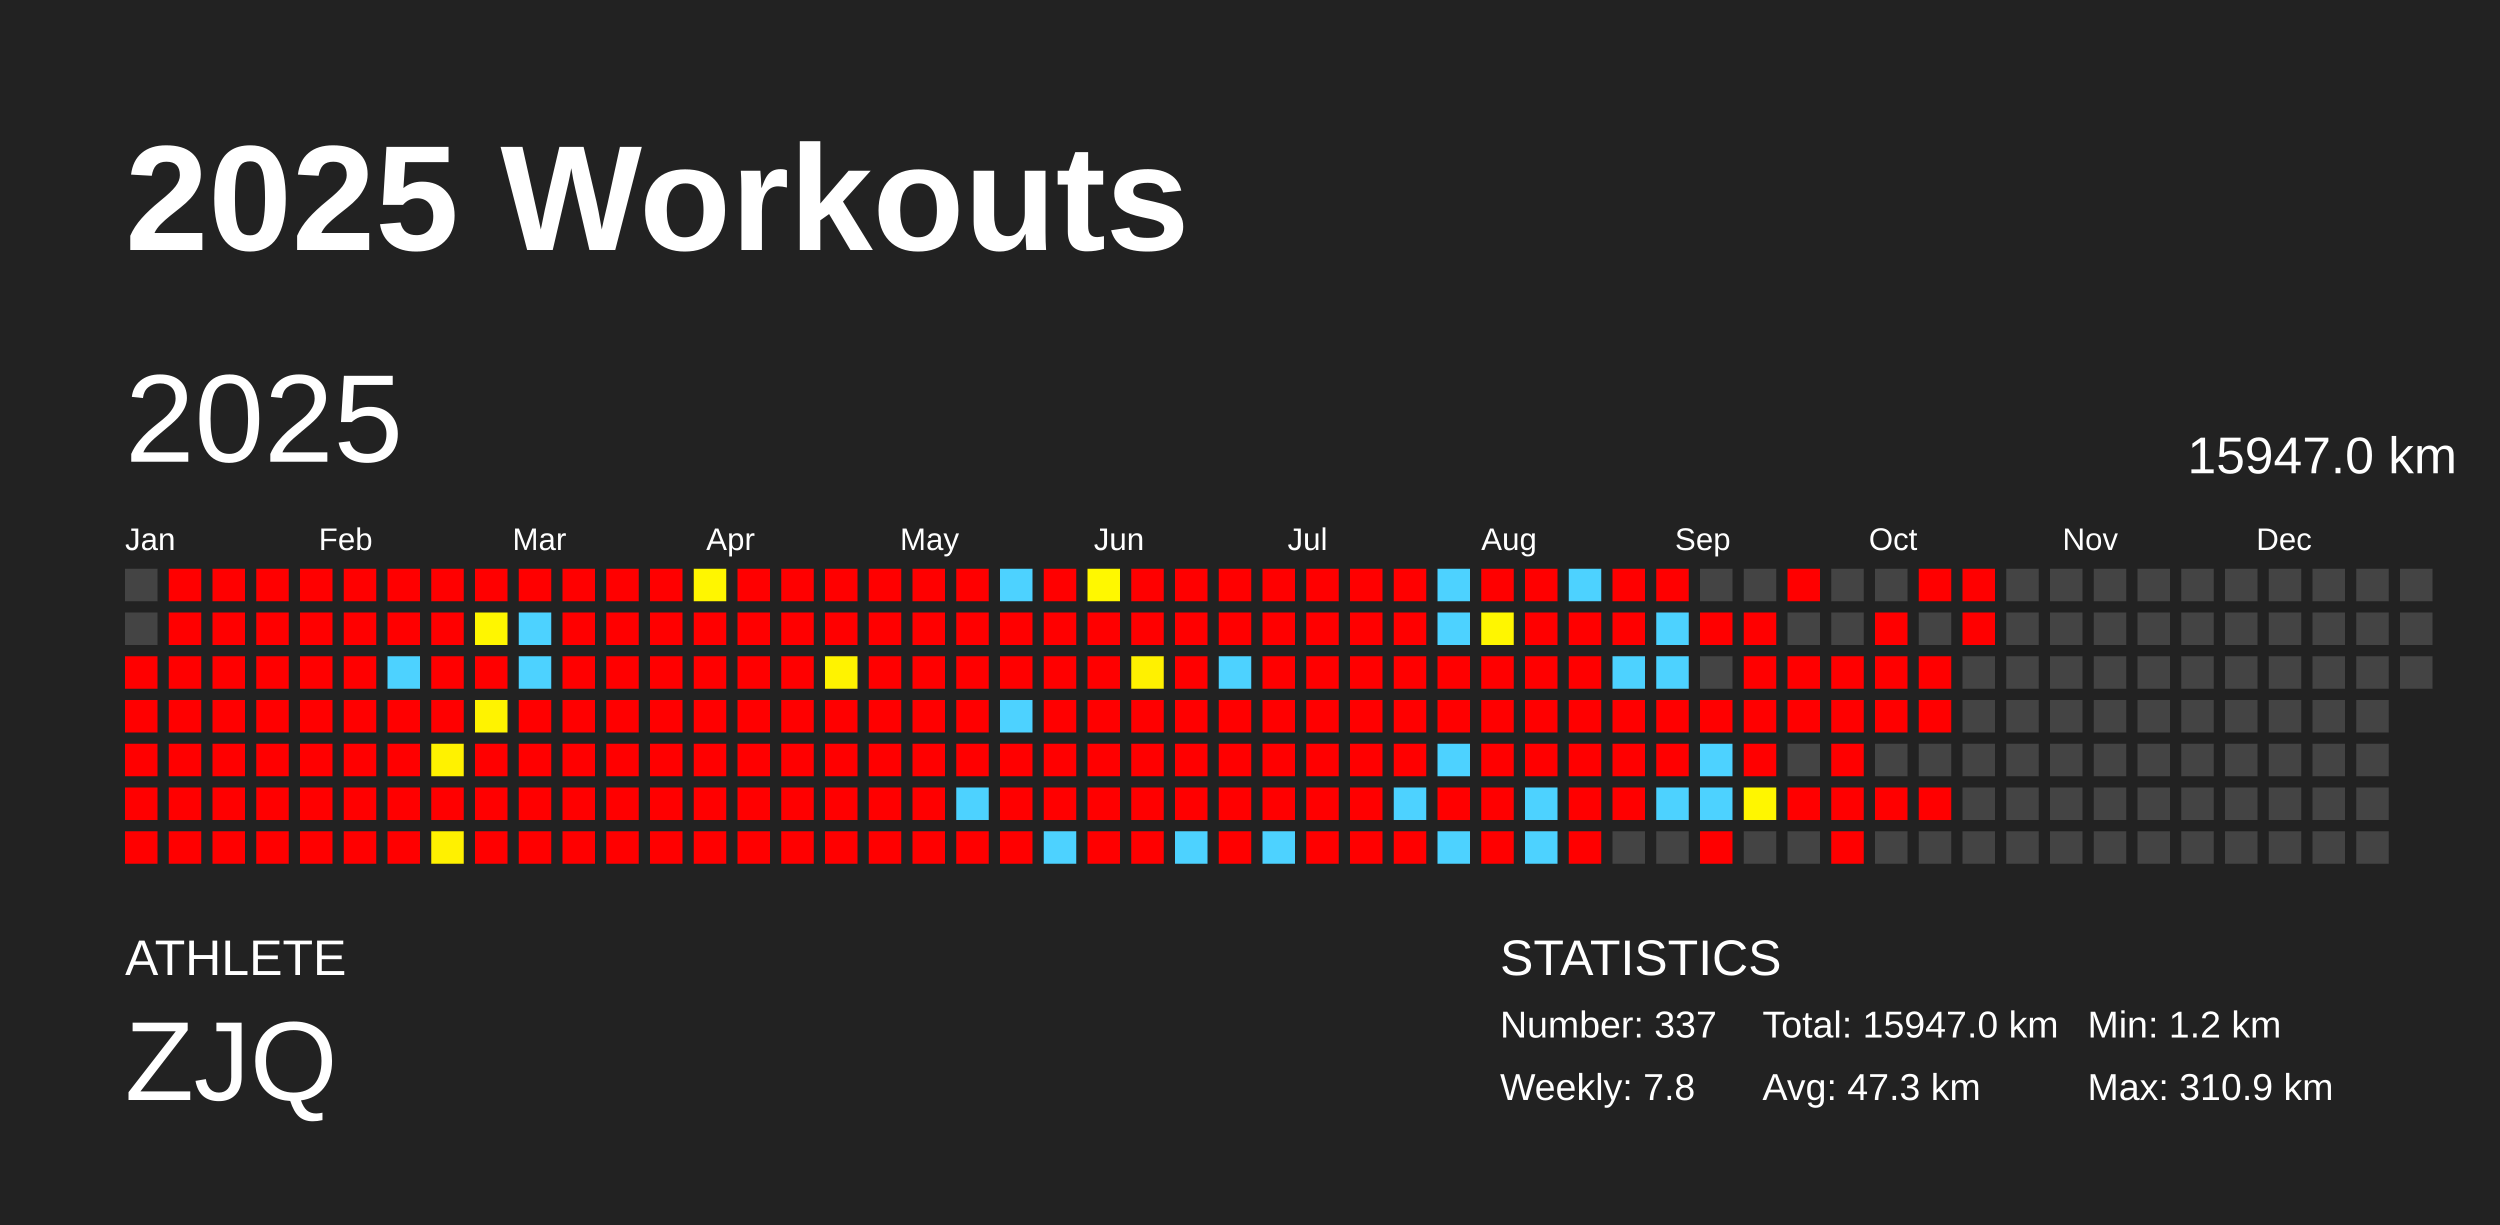
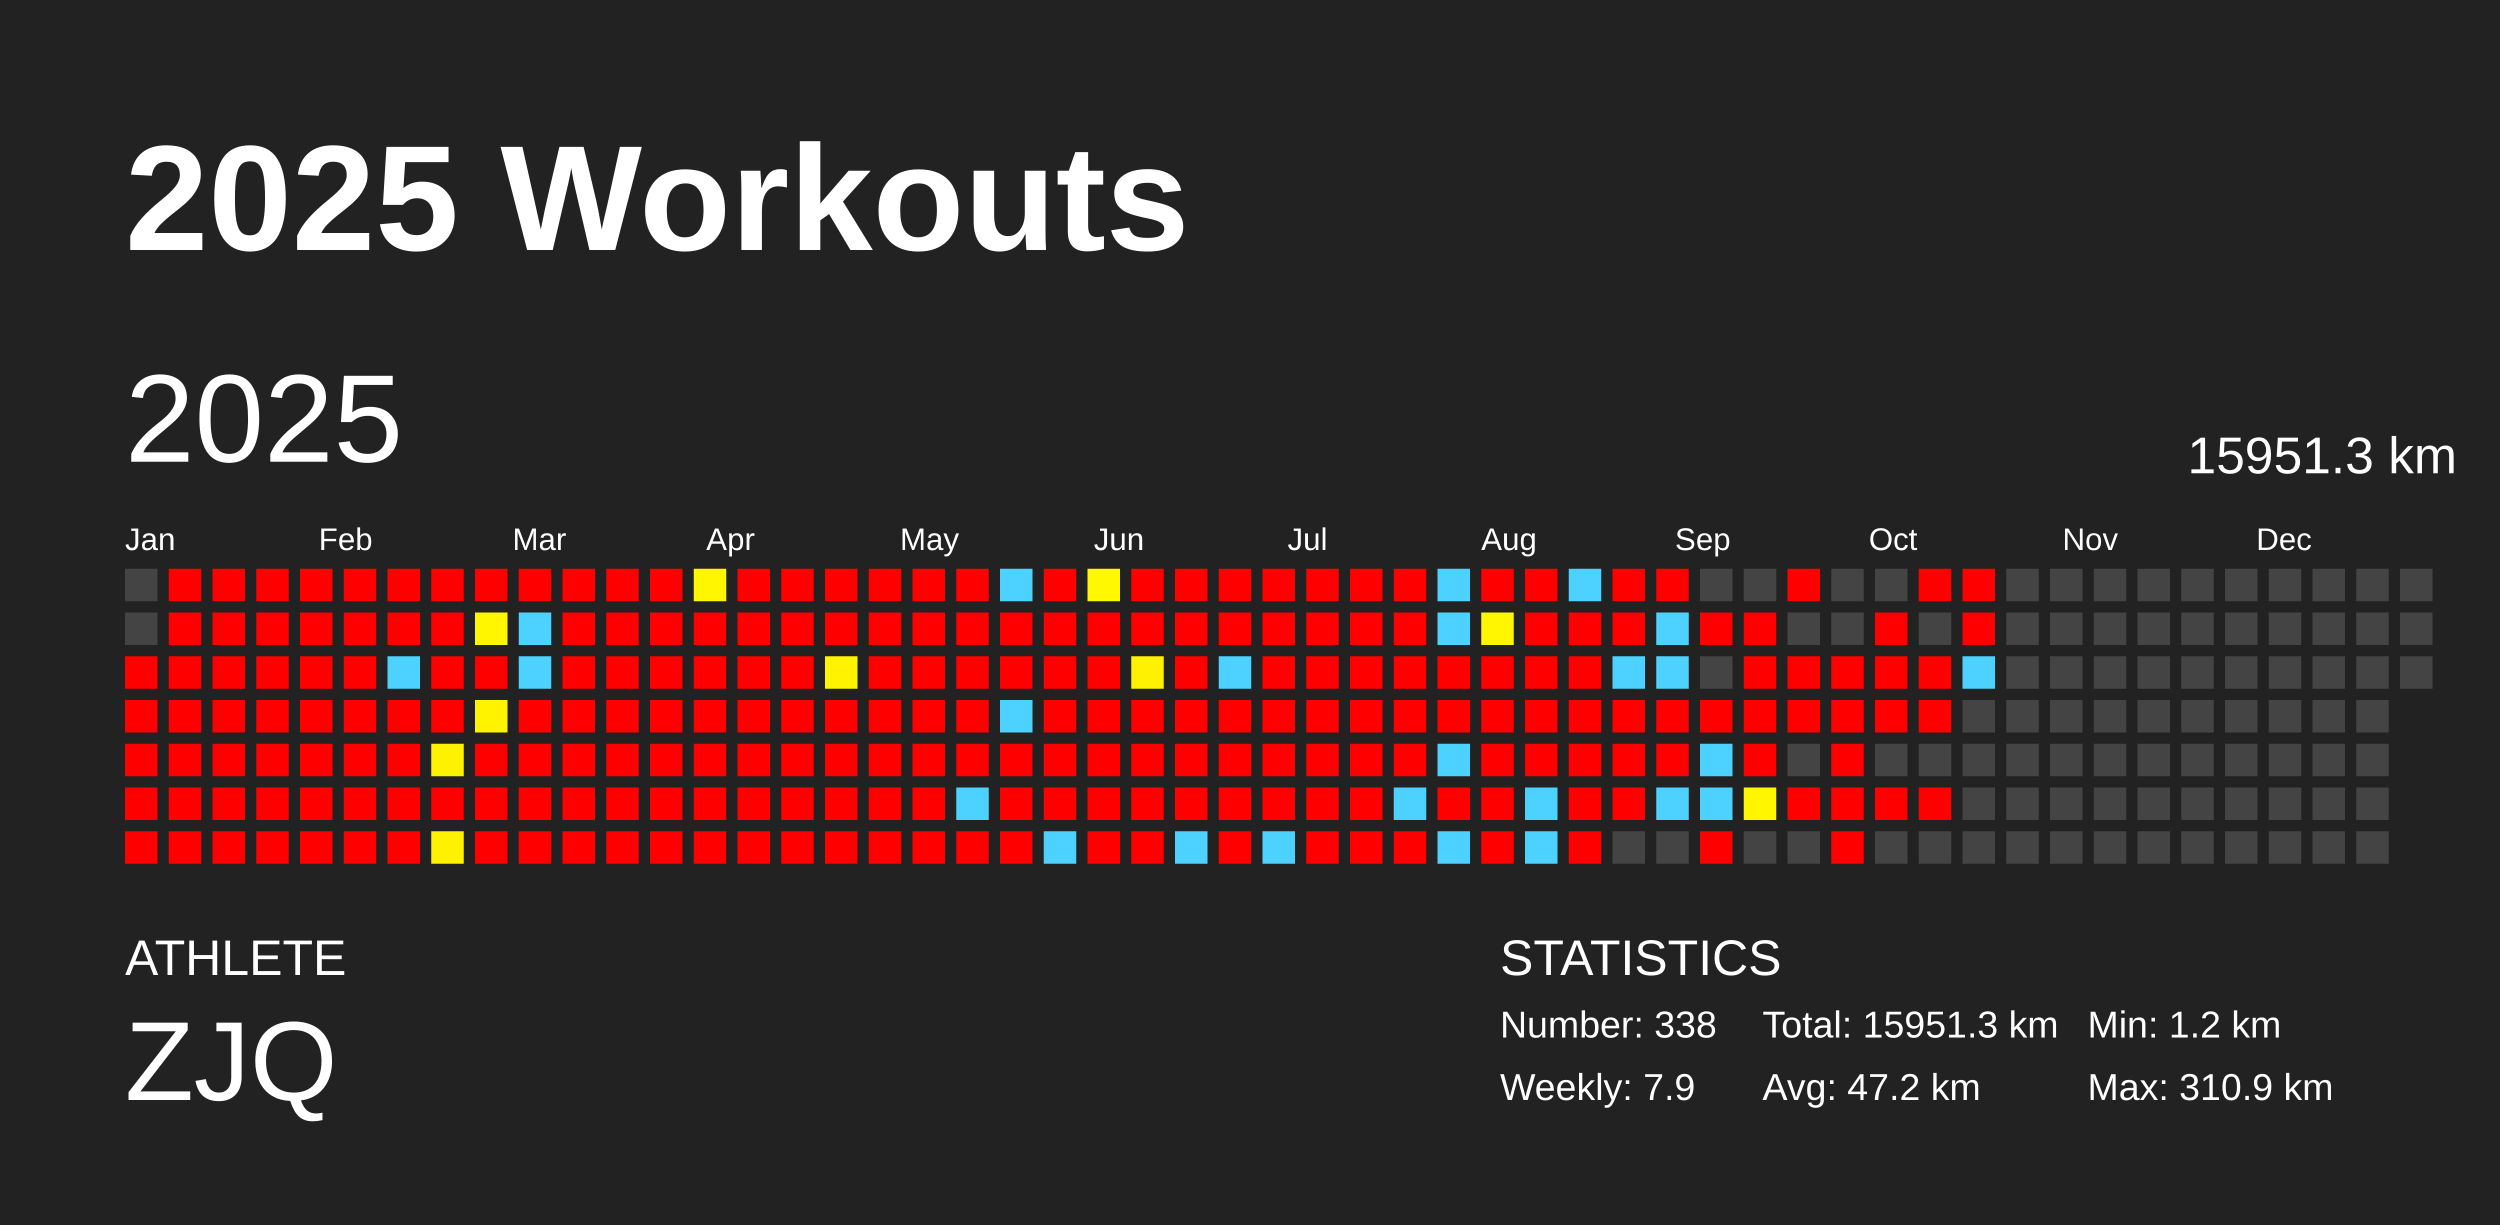
<svg xmlns="http://www.w3.org/2000/svg" baseProfile="full" height="98mm" version="1.1" viewBox="0,0,200,98" width="200mm">
  <defs />
  <rect fill="#222222" height="98" width="200" x="0" y="0" />
  <text fill="#FFFFFF" style="font-size:12px; font-family:Arial; font-weight:bold;" x="10" y="20">2025 Workouts</text>
  <text fill="#FFFFFF" style="font-size:4px; font-family:Arial" x="10" y="78">ATHLETE</text>
  <text fill="#FFFFFF" style="font-size:9px; font-family:Arial" x="10" y="88">ZJQ</text>
  <text fill="#FFFFFF" style="font-size:4px; font-family:Arial" x="120" y="78">STATISTICS</text>
-   <text fill="#FFFFFF" style="font-size:3px; font-family:Arial" x="120" y="83">Number: 337</text>
-   <text fill="#FFFFFF" style="font-size:3px; font-family:Arial" x="120" y="88">Weekly: 7.8</text>
-   <text fill="#FFFFFF" style="font-size:3px; font-family:Arial" x="141" y="83">Total: 15947.0 km</text>
-   <text fill="#FFFFFF" style="font-size:3px; font-family:Arial" x="141" y="88">Avg: 47.3 km</text>
+   <text fill="#FFFFFF" style="font-size:3px; font-family:Arial" x="120" y="83">Number: 338</text>
+   <text fill="#FFFFFF" style="font-size:3px; font-family:Arial" x="120" y="88">Weekly: 7.9</text>
+   <text fill="#FFFFFF" style="font-size:3px; font-family:Arial" x="141" y="83">Total: 15951.3 km</text>
+   <text fill="#FFFFFF" style="font-size:3px; font-family:Arial" x="141" y="88">Avg: 47.2 km</text>
  <text fill="#FFFFFF" style="font-size:3px; font-family:Arial" x="167" y="83">Min: 1.2 km</text>
  <text fill="#FFFFFF" style="font-size:3px; font-family:Arial" x="167" y="88">Max: 310.9 km</text>
  <text dominant-baseline="hanging" fill="#FFFFFF" style="font-size:10.0px; font-family:Arial;" x="10" y="30">2025</text>
-   <text dominant-baseline="hanging" fill="#FFFFFF" style="font-size:4.125px; font-family:Arial;" x="175" y="35">15947.0 km</text>
+   <text dominant-baseline="hanging" fill="#FFFFFF" style="font-size:4.125px; font-family:Arial;" x="175" y="35">15951.3 km</text>
  <text fill="#FFFFFF" style="font-size:2.5px; font-family:Arial" x="10.0" y="44">Jan</text>
  <text fill="#FFFFFF" style="font-size:2.5px; font-family:Arial" x="25.5" y="44">Feb</text>
  <text fill="#FFFFFF" style="font-size:2.5px; font-family:Arial" x="41.0" y="44">Mar</text>
  <text fill="#FFFFFF" style="font-size:2.5px; font-family:Arial" x="56.5" y="44">Apr</text>
  <text fill="#FFFFFF" style="font-size:2.5px; font-family:Arial" x="72.0" y="44">May</text>
  <text fill="#FFFFFF" style="font-size:2.5px; font-family:Arial" x="87.5" y="44">Jun</text>
  <text fill="#FFFFFF" style="font-size:2.5px; font-family:Arial" x="103.0" y="44">Jul</text>
  <text fill="#FFFFFF" style="font-size:2.5px; font-family:Arial" x="118.5" y="44">Aug</text>
  <text fill="#FFFFFF" style="font-size:2.5px; font-family:Arial" x="134.0" y="44">Sep</text>
  <text fill="#FFFFFF" style="font-size:2.5px; font-family:Arial" x="149.5" y="44">Oct</text>
  <text fill="#FFFFFF" style="font-size:2.5px; font-family:Arial" x="165.0" y="44">Nov</text>
  <text fill="#FFFFFF" style="font-size:2.5px; font-family:Arial" x="180.5" y="44">Dec</text>
  <rect fill="#444444" height="2.6" width="2.6" x="10.0" y="45.5" />
  <rect fill="#444444" height="2.6" width="2.6" x="10.0" y="49.0" />
  <rect fill="red" height="2.6" width="2.6" x="10.0" y="52.5" />
  <rect fill="red" height="2.6" width="2.6" x="10.0" y="56.0" />
  <rect fill="red" height="2.6" width="2.6" x="10.0" y="59.5" />
  <rect fill="red" height="2.6" width="2.6" x="10.0" y="63.0" />
  <rect fill="red" height="2.6" width="2.6" x="10.0" y="66.5" />
  <rect fill="red" height="2.6" width="2.6" x="13.5" y="45.5" />
  <rect fill="red" height="2.6" width="2.6" x="13.5" y="49.0" />
  <rect fill="red" height="2.6" width="2.6" x="13.5" y="52.5" />
  <rect fill="red" height="2.6" width="2.6" x="13.5" y="56.0" />
  <rect fill="red" height="2.6" width="2.6" x="13.5" y="59.5" />
  <rect fill="red" height="2.6" width="2.6" x="13.5" y="63.0" />
  <rect fill="red" height="2.6" width="2.6" x="13.5" y="66.5" />
  <rect fill="red" height="2.6" width="2.6" x="17.0" y="45.5" />
  <rect fill="red" height="2.6" width="2.6" x="17.0" y="49.0" />
  <rect fill="red" height="2.6" width="2.6" x="17.0" y="52.5" />
  <rect fill="red" height="2.6" width="2.6" x="17.0" y="56.0" />
  <rect fill="red" height="2.6" width="2.6" x="17.0" y="59.5" />
  <rect fill="red" height="2.6" width="2.6" x="17.0" y="63.0" />
  <rect fill="red" height="2.6" width="2.6" x="17.0" y="66.5" />
  <rect fill="red" height="2.6" width="2.6" x="20.5" y="45.5" />
  <rect fill="red" height="2.6" width="2.6" x="20.5" y="49.0" />
  <rect fill="red" height="2.6" width="2.6" x="20.5" y="52.5" />
  <rect fill="red" height="2.6" width="2.6" x="20.5" y="56.0" />
  <rect fill="red" height="2.6" width="2.6" x="20.5" y="59.5" />
  <rect fill="red" height="2.6" width="2.6" x="20.5" y="63.0" />
  <rect fill="red" height="2.6" width="2.6" x="20.5" y="66.5" />
  <rect fill="red" height="2.6" width="2.6" x="24.0" y="45.5" />
  <rect fill="red" height="2.6" width="2.6" x="24.0" y="49.0" />
  <rect fill="red" height="2.6" width="2.6" x="24.0" y="52.5" />
  <rect fill="red" height="2.6" width="2.6" x="24.0" y="56.0" />
  <rect fill="red" height="2.6" width="2.6" x="24.0" y="59.5" />
  <rect fill="red" height="2.6" width="2.6" x="24.0" y="63.0" />
  <rect fill="red" height="2.6" width="2.6" x="24.0" y="66.5" />
  <rect fill="red" height="2.6" width="2.6" x="27.5" y="45.5" />
  <rect fill="red" height="2.6" width="2.6" x="27.5" y="49.0" />
  <rect fill="red" height="2.6" width="2.6" x="27.5" y="52.5" />
  <rect fill="red" height="2.6" width="2.6" x="27.5" y="56.0" />
  <rect fill="red" height="2.6" width="2.6" x="27.5" y="59.5" />
  <rect fill="red" height="2.6" width="2.6" x="27.5" y="63.0" />
  <rect fill="red" height="2.6" width="2.6" x="27.5" y="66.5" />
  <rect fill="red" height="2.6" width="2.6" x="31.0" y="45.5" />
  <rect fill="red" height="2.6" width="2.6" x="31.0" y="49.0" />
  <rect fill="#4dd2ff" height="2.6" width="2.6" x="31.0" y="52.5" />
  <rect fill="red" height="2.6" width="2.6" x="31.0" y="56.0" />
  <rect fill="red" height="2.6" width="2.6" x="31.0" y="59.5" />
  <rect fill="red" height="2.6" width="2.6" x="31.0" y="63.0" />
  <rect fill="red" height="2.6" width="2.6" x="31.0" y="66.5" />
  <rect fill="red" height="2.6" width="2.6" x="34.5" y="45.5" />
  <rect fill="red" height="2.6" width="2.6" x="34.5" y="49.0" />
  <rect fill="red" height="2.6" width="2.6" x="34.5" y="52.5" />
  <rect fill="red" height="2.6" width="2.6" x="34.5" y="56.0" />
  <rect fill="#fff200" height="2.6" width="2.6" x="34.5" y="59.5" />
  <rect fill="red" height="2.6" width="2.6" x="34.5" y="63.0" />
  <rect fill="#fff100" height="2.6" width="2.6" x="34.5" y="66.5" />
  <rect fill="red" height="2.6" width="2.6" x="38.0" y="45.5" />
  <rect fill="#fff600" height="2.6" width="2.6" x="38.0" y="49.0" />
  <rect fill="red" height="2.6" width="2.6" x="38.0" y="52.5" />
  <rect fill="#fff300" height="2.6" width="2.6" x="38.0" y="56.0" />
  <rect fill="red" height="2.6" width="2.6" x="38.0" y="59.5" />
  <rect fill="red" height="2.6" width="2.6" x="38.0" y="63.0" />
  <rect fill="red" height="2.6" width="2.6" x="38.0" y="66.5" />
  <rect fill="red" height="2.6" width="2.6" x="41.5" y="45.5" />
  <rect fill="#4dd2ff" height="2.6" width="2.6" x="41.5" y="49.0" />
  <rect fill="#4dd2ff" height="2.6" width="2.6" x="41.5" y="52.5" />
  <rect fill="red" height="2.6" width="2.6" x="41.5" y="56.0" />
  <rect fill="red" height="2.6" width="2.6" x="41.5" y="59.5" />
  <rect fill="red" height="2.6" width="2.6" x="41.5" y="63.0" />
  <rect fill="red" height="2.6" width="2.6" x="41.5" y="66.5" />
  <rect fill="red" height="2.6" width="2.6" x="45.0" y="45.5" />
  <rect fill="red" height="2.6" width="2.6" x="45.0" y="49.0" />
  <rect fill="red" height="2.6" width="2.6" x="45.0" y="52.5" />
  <rect fill="red" height="2.6" width="2.6" x="45.0" y="56.0" />
  <rect fill="red" height="2.6" width="2.6" x="45.0" y="59.5" />
  <rect fill="red" height="2.6" width="2.6" x="45.0" y="63.0" />
  <rect fill="red" height="2.6" width="2.6" x="45.0" y="66.5" />
  <rect fill="red" height="2.6" width="2.6" x="48.5" y="45.5" />
  <rect fill="red" height="2.6" width="2.6" x="48.5" y="49.0" />
  <rect fill="red" height="2.6" width="2.6" x="48.5" y="52.5" />
  <rect fill="red" height="2.6" width="2.6" x="48.5" y="56.0" />
  <rect fill="red" height="2.6" width="2.6" x="48.5" y="59.5" />
  <rect fill="red" height="2.6" width="2.6" x="48.5" y="63.0" />
  <rect fill="red" height="2.6" width="2.6" x="48.5" y="66.5" />
  <rect fill="red" height="2.6" width="2.6" x="52.0" y="45.5" />
  <rect fill="red" height="2.6" width="2.6" x="52.0" y="49.0" />
  <rect fill="red" height="2.6" width="2.6" x="52.0" y="52.5" />
  <rect fill="red" height="2.6" width="2.6" x="52.0" y="56.0" />
  <rect fill="red" height="2.6" width="2.6" x="52.0" y="59.5" />
  <rect fill="red" height="2.6" width="2.6" x="52.0" y="63.0" />
  <rect fill="red" height="2.6" width="2.6" x="52.0" y="66.5" />
  <rect fill="#fff600" height="2.6" width="2.6" x="55.5" y="45.5" />
  <rect fill="red" height="2.6" width="2.6" x="55.5" y="49.0" />
  <rect fill="red" height="2.6" width="2.6" x="55.5" y="52.5" />
  <rect fill="red" height="2.6" width="2.6" x="55.5" y="56.0" />
  <rect fill="red" height="2.6" width="2.6" x="55.5" y="59.5" />
  <rect fill="red" height="2.6" width="2.6" x="55.5" y="63.0" />
  <rect fill="red" height="2.6" width="2.6" x="55.5" y="66.5" />
  <rect fill="red" height="2.6" width="2.6" x="59.0" y="45.5" />
  <rect fill="red" height="2.6" width="2.6" x="59.0" y="49.0" />
  <rect fill="red" height="2.6" width="2.6" x="59.0" y="52.5" />
  <rect fill="red" height="2.6" width="2.6" x="59.0" y="56.0" />
  <rect fill="red" height="2.6" width="2.6" x="59.0" y="59.5" />
  <rect fill="red" height="2.6" width="2.6" x="59.0" y="63.0" />
  <rect fill="red" height="2.6" width="2.6" x="59.0" y="66.5" />
  <rect fill="red" height="2.6" width="2.6" x="62.5" y="45.5" />
  <rect fill="red" height="2.6" width="2.6" x="62.5" y="49.0" />
  <rect fill="red" height="2.6" width="2.6" x="62.5" y="52.5" />
  <rect fill="red" height="2.6" width="2.6" x="62.5" y="56.0" />
  <rect fill="red" height="2.6" width="2.6" x="62.5" y="59.5" />
  <rect fill="red" height="2.6" width="2.6" x="62.5" y="63.0" />
  <rect fill="red" height="2.6" width="2.6" x="62.5" y="66.5" />
  <rect fill="red" height="2.6" width="2.6" x="66.0" y="45.5" />
  <rect fill="red" height="2.6" width="2.6" x="66.0" y="49.0" />
  <rect fill="#fff300" height="2.6" width="2.6" x="66.0" y="52.5" />
  <rect fill="red" height="2.6" width="2.6" x="66.0" y="56.0" />
  <rect fill="red" height="2.6" width="2.6" x="66.0" y="59.5" />
  <rect fill="red" height="2.6" width="2.6" x="66.0" y="63.0" />
  <rect fill="red" height="2.6" width="2.6" x="66.0" y="66.5" />
  <rect fill="red" height="2.6" width="2.6" x="69.5" y="45.5" />
  <rect fill="red" height="2.6" width="2.6" x="69.5" y="49.0" />
  <rect fill="red" height="2.6" width="2.6" x="69.5" y="52.5" />
  <rect fill="red" height="2.6" width="2.6" x="69.5" y="56.0" />
  <rect fill="red" height="2.6" width="2.6" x="69.5" y="59.5" />
  <rect fill="red" height="2.6" width="2.6" x="69.5" y="63.0" />
  <rect fill="red" height="2.6" width="2.6" x="69.5" y="66.5" />
  <rect fill="red" height="2.6" width="2.6" x="73.0" y="45.5" />
  <rect fill="red" height="2.6" width="2.6" x="73.0" y="49.0" />
  <rect fill="red" height="2.6" width="2.6" x="73.0" y="52.5" />
  <rect fill="red" height="2.6" width="2.6" x="73.0" y="56.0" />
  <rect fill="red" height="2.6" width="2.6" x="73.0" y="59.5" />
  <rect fill="red" height="2.6" width="2.6" x="73.0" y="63.0" />
  <rect fill="red" height="2.6" width="2.6" x="73.0" y="66.5" />
  <rect fill="red" height="2.6" width="2.6" x="76.5" y="45.5" />
  <rect fill="red" height="2.6" width="2.6" x="76.5" y="49.0" />
  <rect fill="red" height="2.6" width="2.6" x="76.5" y="52.5" />
  <rect fill="red" height="2.6" width="2.6" x="76.5" y="56.0" />
  <rect fill="red" height="2.6" width="2.6" x="76.5" y="59.5" />
  <rect fill="#4dd2ff" height="2.6" width="2.6" x="76.5" y="63.0" />
  <rect fill="red" height="2.6" width="2.6" x="76.5" y="66.5" />
  <rect fill="#4dd2ff" height="2.6" width="2.6" x="80.0" y="45.5" />
  <rect fill="red" height="2.6" width="2.6" x="80.0" y="49.0" />
  <rect fill="red" height="2.6" width="2.6" x="80.0" y="52.5" />
  <rect fill="#4dd2ff" height="2.6" width="2.6" x="80.0" y="56.0" />
  <rect fill="red" height="2.6" width="2.6" x="80.0" y="59.5" />
  <rect fill="red" height="2.6" width="2.6" x="80.0" y="63.0" />
  <rect fill="red" height="2.6" width="2.6" x="80.0" y="66.5" />
  <rect fill="red" height="2.6" width="2.6" x="83.5" y="45.5" />
  <rect fill="red" height="2.6" width="2.6" x="83.5" y="49.0" />
  <rect fill="red" height="2.6" width="2.6" x="83.5" y="52.5" />
  <rect fill="red" height="2.6" width="2.6" x="83.5" y="56.0" />
  <rect fill="red" height="2.6" width="2.6" x="83.5" y="59.5" />
  <rect fill="red" height="2.6" width="2.6" x="83.5" y="63.0" />
  <rect fill="#4dd2ff" height="2.6" width="2.6" x="83.5" y="66.5" />
  <rect fill="#fff800" height="2.6" width="2.6" x="87.0" y="45.5" />
  <rect fill="red" height="2.6" width="2.6" x="87.0" y="49.0" />
  <rect fill="red" height="2.6" width="2.6" x="87.0" y="52.5" />
  <rect fill="red" height="2.6" width="2.6" x="87.0" y="56.0" />
  <rect fill="red" height="2.6" width="2.6" x="87.0" y="59.5" />
  <rect fill="red" height="2.6" width="2.6" x="87.0" y="63.0" />
  <rect fill="red" height="2.6" width="2.6" x="87.0" y="66.5" />
  <rect fill="red" height="2.6" width="2.6" x="90.5" y="45.5" />
  <rect fill="red" height="2.6" width="2.6" x="90.5" y="49.0" />
  <rect fill="#fff100" height="2.6" width="2.6" x="90.5" y="52.5" />
  <rect fill="red" height="2.6" width="2.6" x="90.5" y="56.0" />
  <rect fill="red" height="2.6" width="2.6" x="90.5" y="59.5" />
  <rect fill="red" height="2.6" width="2.6" x="90.5" y="63.0" />
  <rect fill="red" height="2.6" width="2.6" x="90.5" y="66.5" />
  <rect fill="red" height="2.6" width="2.6" x="94.0" y="45.5" />
  <rect fill="red" height="2.6" width="2.6" x="94.0" y="49.0" />
  <rect fill="red" height="2.6" width="2.6" x="94.0" y="52.5" />
  <rect fill="red" height="2.6" width="2.6" x="94.0" y="56.0" />
  <rect fill="red" height="2.6" width="2.6" x="94.0" y="59.5" />
  <rect fill="red" height="2.6" width="2.6" x="94.0" y="63.0" />
  <rect fill="#4dd2ff" height="2.6" width="2.6" x="94.0" y="66.5" />
  <rect fill="red" height="2.6" width="2.6" x="97.5" y="45.5" />
  <rect fill="red" height="2.6" width="2.6" x="97.5" y="49.0" />
  <rect fill="#4dd2ff" height="2.6" width="2.6" x="97.5" y="52.5" />
  <rect fill="red" height="2.6" width="2.6" x="97.5" y="56.0" />
  <rect fill="red" height="2.6" width="2.6" x="97.5" y="59.5" />
  <rect fill="red" height="2.6" width="2.6" x="97.5" y="63.0" />
  <rect fill="red" height="2.6" width="2.6" x="97.5" y="66.5" />
  <rect fill="red" height="2.6" width="2.6" x="101.0" y="45.5" />
  <rect fill="red" height="2.6" width="2.6" x="101.0" y="49.0" />
  <rect fill="red" height="2.6" width="2.6" x="101.0" y="52.5" />
  <rect fill="red" height="2.6" width="2.6" x="101.0" y="56.0" />
  <rect fill="red" height="2.6" width="2.6" x="101.0" y="59.5" />
  <rect fill="red" height="2.6" width="2.6" x="101.0" y="63.0" />
  <rect fill="#4dd2ff" height="2.6" width="2.6" x="101.0" y="66.5" />
  <rect fill="red" height="2.6" width="2.6" x="104.5" y="45.5" />
  <rect fill="red" height="2.6" width="2.6" x="104.5" y="49.0" />
  <rect fill="red" height="2.6" width="2.6" x="104.5" y="52.5" />
  <rect fill="red" height="2.6" width="2.6" x="104.5" y="56.0" />
  <rect fill="red" height="2.6" width="2.6" x="104.5" y="59.5" />
  <rect fill="red" height="2.6" width="2.6" x="104.5" y="63.0" />
  <rect fill="red" height="2.6" width="2.6" x="104.5" y="66.5" />
  <rect fill="red" height="2.6" width="2.6" x="108.0" y="45.5" />
  <rect fill="red" height="2.6" width="2.6" x="108.0" y="49.0" />
  <rect fill="red" height="2.6" width="2.6" x="108.0" y="52.5" />
  <rect fill="red" height="2.6" width="2.6" x="108.0" y="56.0" />
  <rect fill="red" height="2.6" width="2.6" x="108.0" y="59.5" />
  <rect fill="red" height="2.6" width="2.6" x="108.0" y="63.0" />
  <rect fill="red" height="2.6" width="2.6" x="108.0" y="66.5" />
  <rect fill="red" height="2.6" width="2.6" x="111.5" y="45.5" />
  <rect fill="red" height="2.6" width="2.6" x="111.5" y="49.0" />
  <rect fill="red" height="2.6" width="2.6" x="111.5" y="52.5" />
  <rect fill="red" height="2.6" width="2.6" x="111.5" y="56.0" />
  <rect fill="red" height="2.6" width="2.6" x="111.5" y="59.5" />
  <rect fill="#4dd2ff" height="2.6" width="2.6" x="111.5" y="63.0" />
  <rect fill="red" height="2.6" width="2.6" x="111.5" y="66.5" />
  <rect fill="#4dd2ff" height="2.6" width="2.6" x="115.0" y="45.5" />
  <rect fill="#4dd2ff" height="2.6" width="2.6" x="115.0" y="49.0" />
  <rect fill="red" height="2.6" width="2.6" x="115.0" y="52.5" />
  <rect fill="red" height="2.6" width="2.6" x="115.0" y="56.0" />
  <rect fill="#4dd2ff" height="2.6" width="2.6" x="115.0" y="59.5" />
  <rect fill="red" height="2.6" width="2.6" x="115.0" y="63.0" />
  <rect fill="#4dd2ff" height="2.6" width="2.6" x="115.0" y="66.5" />
  <rect fill="red" height="2.6" width="2.6" x="118.5" y="45.5" />
  <rect fill="#fff600" height="2.6" width="2.6" x="118.5" y="49.0" />
  <rect fill="red" height="2.6" width="2.6" x="118.5" y="52.5" />
  <rect fill="red" height="2.6" width="2.6" x="118.5" y="56.0" />
  <rect fill="red" height="2.6" width="2.6" x="118.5" y="59.5" />
  <rect fill="red" height="2.6" width="2.6" x="118.5" y="63.0" />
  <rect fill="red" height="2.6" width="2.6" x="118.5" y="66.5" />
  <rect fill="red" height="2.6" width="2.6" x="122.0" y="45.5" />
  <rect fill="red" height="2.6" width="2.6" x="122.0" y="49.0" />
  <rect fill="red" height="2.6" width="2.6" x="122.0" y="52.5" />
  <rect fill="red" height="2.6" width="2.6" x="122.0" y="56.0" />
  <rect fill="red" height="2.6" width="2.6" x="122.0" y="59.5" />
  <rect fill="#4dd2ff" height="2.6" width="2.6" x="122.0" y="63.0" />
  <rect fill="#4dd2ff" height="2.6" width="2.6" x="122.0" y="66.5" />
  <rect fill="#4dd2ff" height="2.6" width="2.6" x="125.5" y="45.5" />
  <rect fill="red" height="2.6" width="2.6" x="125.5" y="49.0" />
  <rect fill="red" height="2.6" width="2.6" x="125.5" y="52.5" />
  <rect fill="red" height="2.6" width="2.6" x="125.5" y="56.0" />
  <rect fill="red" height="2.6" width="2.6" x="125.5" y="59.5" />
  <rect fill="red" height="2.6" width="2.6" x="125.5" y="63.0" />
  <rect fill="red" height="2.6" width="2.6" x="125.5" y="66.5" />
  <rect fill="red" height="2.6" width="2.6" x="129.0" y="45.5" />
  <rect fill="red" height="2.6" width="2.6" x="129.0" y="49.0" />
  <rect fill="#4dd2ff" height="2.6" width="2.6" x="129.0" y="52.5" />
  <rect fill="red" height="2.6" width="2.6" x="129.0" y="56.0" />
  <rect fill="red" height="2.6" width="2.6" x="129.0" y="59.5" />
  <rect fill="red" height="2.6" width="2.6" x="129.0" y="63.0" />
  <rect fill="#444444" height="2.6" width="2.6" x="129.0" y="66.5" />
  <rect fill="red" height="2.6" width="2.6" x="132.5" y="45.5" />
  <rect fill="#4dd2ff" height="2.6" width="2.6" x="132.5" y="49.0" />
  <rect fill="#4dd2ff" height="2.6" width="2.6" x="132.5" y="52.5" />
  <rect fill="red" height="2.6" width="2.6" x="132.5" y="56.0" />
  <rect fill="red" height="2.6" width="2.6" x="132.5" y="59.5" />
  <rect fill="#4dd2ff" height="2.6" width="2.6" x="132.5" y="63.0" />
  <rect fill="#444444" height="2.6" width="2.6" x="132.5" y="66.5" />
  <rect fill="#444444" height="2.6" width="2.6" x="136.0" y="45.5" />
  <rect fill="red" height="2.6" width="2.6" x="136.0" y="49.0" />
  <rect fill="#444444" height="2.6" width="2.6" x="136.0" y="52.5" />
  <rect fill="red" height="2.6" width="2.6" x="136.0" y="56.0" />
  <rect fill="#4dd2ff" height="2.6" width="2.6" x="136.0" y="59.5" />
  <rect fill="#4dd2ff" height="2.6" width="2.6" x="136.0" y="63.0" />
  <rect fill="red" height="2.6" width="2.6" x="136.0" y="66.5" />
  <rect fill="#444444" height="2.6" width="2.6" x="139.5" y="45.5" />
  <rect fill="red" height="2.6" width="2.6" x="139.5" y="49.0" />
  <rect fill="red" height="2.6" width="2.6" x="139.5" y="52.5" />
  <rect fill="red" height="2.6" width="2.6" x="139.5" y="56.0" />
  <rect fill="red" height="2.6" width="2.6" x="139.5" y="59.5" />
  <rect fill="#fff600" height="2.6" width="2.6" x="139.5" y="63.0" />
  <rect fill="#444444" height="2.6" width="2.6" x="139.5" y="66.5" />
  <rect fill="red" height="2.6" width="2.6" x="143.0" y="45.5" />
  <rect fill="#444444" height="2.6" width="2.6" x="143.0" y="49.0" />
  <rect fill="red" height="2.6" width="2.6" x="143.0" y="52.5" />
  <rect fill="red" height="2.6" width="2.6" x="143.0" y="56.0" />
  <rect fill="#444444" height="2.6" width="2.6" x="143.0" y="59.5" />
  <rect fill="red" height="2.6" width="2.6" x="143.0" y="63.0" />
  <rect fill="#444444" height="2.6" width="2.6" x="143.0" y="66.5" />
  <rect fill="#444444" height="2.6" width="2.6" x="146.5" y="45.5" />
  <rect fill="#444444" height="2.6" width="2.6" x="146.5" y="49.0" />
  <rect fill="red" height="2.6" width="2.6" x="146.5" y="52.5" />
  <rect fill="red" height="2.6" width="2.6" x="146.5" y="56.0" />
  <rect fill="red" height="2.6" width="2.6" x="146.5" y="59.5" />
  <rect fill="red" height="2.6" width="2.6" x="146.5" y="63.0" />
  <rect fill="red" height="2.6" width="2.6" x="146.5" y="66.5" />
  <rect fill="#444444" height="2.6" width="2.6" x="150.0" y="45.5" />
  <rect fill="red" height="2.6" width="2.6" x="150.0" y="49.0" />
  <rect fill="red" height="2.6" width="2.6" x="150.0" y="52.5" />
  <rect fill="red" height="2.6" width="2.6" x="150.0" y="56.0" />
  <rect fill="#444444" height="2.6" width="2.6" x="150.0" y="59.5" />
  <rect fill="red" height="2.6" width="2.6" x="150.0" y="63.0" />
  <rect fill="#444444" height="2.6" width="2.6" x="150.0" y="66.5" />
  <rect fill="red" height="2.6" width="2.6" x="153.5" y="45.5" />
  <rect fill="#444444" height="2.6" width="2.6" x="153.5" y="49.0" />
  <rect fill="red" height="2.6" width="2.6" x="153.5" y="52.5" />
  <rect fill="red" height="2.6" width="2.6" x="153.5" y="56.0" />
  <rect fill="#444444" height="2.6" width="2.6" x="153.5" y="59.5" />
  <rect fill="red" height="2.6" width="2.6" x="153.5" y="63.0" />
  <rect fill="#444444" height="2.6" width="2.6" x="153.5" y="66.5" />
  <rect fill="red" height="2.6" width="2.6" x="157.0" y="45.5" />
  <rect fill="red" height="2.6" width="2.6" x="157.0" y="49.0" />
-   <rect fill="#444444" height="2.6" width="2.6" x="157.0" y="52.5" />
+   <rect fill="#4dd2ff" height="2.6" width="2.6" x="157.0" y="52.5" />
  <rect fill="#444444" height="2.6" width="2.6" x="157.0" y="56.0" />
  <rect fill="#444444" height="2.6" width="2.6" x="157.0" y="59.5" />
  <rect fill="#444444" height="2.6" width="2.6" x="157.0" y="63.0" />
  <rect fill="#444444" height="2.6" width="2.6" x="157.0" y="66.5" />
  <rect fill="#444444" height="2.6" width="2.6" x="160.5" y="45.5" />
  <rect fill="#444444" height="2.6" width="2.6" x="160.5" y="49.0" />
  <rect fill="#444444" height="2.6" width="2.6" x="160.5" y="52.5" />
  <rect fill="#444444" height="2.6" width="2.6" x="160.5" y="56.0" />
  <rect fill="#444444" height="2.6" width="2.6" x="160.5" y="59.5" />
  <rect fill="#444444" height="2.6" width="2.6" x="160.5" y="63.0" />
  <rect fill="#444444" height="2.6" width="2.6" x="160.5" y="66.5" />
  <rect fill="#444444" height="2.6" width="2.6" x="164.0" y="45.5" />
  <rect fill="#444444" height="2.6" width="2.6" x="164.0" y="49.0" />
  <rect fill="#444444" height="2.6" width="2.6" x="164.0" y="52.5" />
  <rect fill="#444444" height="2.6" width="2.6" x="164.0" y="56.0" />
  <rect fill="#444444" height="2.6" width="2.6" x="164.0" y="59.5" />
  <rect fill="#444444" height="2.6" width="2.6" x="164.0" y="63.0" />
  <rect fill="#444444" height="2.6" width="2.6" x="164.0" y="66.5" />
  <rect fill="#444444" height="2.6" width="2.6" x="167.5" y="45.5" />
  <rect fill="#444444" height="2.6" width="2.6" x="167.5" y="49.0" />
  <rect fill="#444444" height="2.6" width="2.6" x="167.5" y="52.5" />
  <rect fill="#444444" height="2.6" width="2.6" x="167.5" y="56.0" />
  <rect fill="#444444" height="2.6" width="2.6" x="167.5" y="59.5" />
  <rect fill="#444444" height="2.6" width="2.6" x="167.5" y="63.0" />
  <rect fill="#444444" height="2.6" width="2.6" x="167.5" y="66.5" />
  <rect fill="#444444" height="2.6" width="2.6" x="171.0" y="45.5" />
  <rect fill="#444444" height="2.6" width="2.6" x="171.0" y="49.0" />
  <rect fill="#444444" height="2.6" width="2.6" x="171.0" y="52.5" />
  <rect fill="#444444" height="2.6" width="2.6" x="171.0" y="56.0" />
  <rect fill="#444444" height="2.6" width="2.6" x="171.0" y="59.5" />
  <rect fill="#444444" height="2.6" width="2.6" x="171.0" y="63.0" />
  <rect fill="#444444" height="2.6" width="2.6" x="171.0" y="66.5" />
  <rect fill="#444444" height="2.6" width="2.6" x="174.5" y="45.5" />
  <rect fill="#444444" height="2.6" width="2.6" x="174.5" y="49.0" />
  <rect fill="#444444" height="2.6" width="2.6" x="174.5" y="52.5" />
  <rect fill="#444444" height="2.6" width="2.6" x="174.5" y="56.0" />
  <rect fill="#444444" height="2.6" width="2.6" x="174.5" y="59.5" />
  <rect fill="#444444" height="2.6" width="2.6" x="174.5" y="63.0" />
  <rect fill="#444444" height="2.6" width="2.6" x="174.5" y="66.5" />
  <rect fill="#444444" height="2.6" width="2.6" x="178.0" y="45.5" />
  <rect fill="#444444" height="2.6" width="2.6" x="178.0" y="49.0" />
  <rect fill="#444444" height="2.6" width="2.6" x="178.0" y="52.5" />
  <rect fill="#444444" height="2.6" width="2.6" x="178.0" y="56.0" />
  <rect fill="#444444" height="2.6" width="2.6" x="178.0" y="59.5" />
  <rect fill="#444444" height="2.6" width="2.6" x="178.0" y="63.0" />
  <rect fill="#444444" height="2.6" width="2.6" x="178.0" y="66.5" />
  <rect fill="#444444" height="2.6" width="2.6" x="181.5" y="45.5" />
  <rect fill="#444444" height="2.6" width="2.6" x="181.5" y="49.0" />
  <rect fill="#444444" height="2.6" width="2.6" x="181.5" y="52.5" />
  <rect fill="#444444" height="2.6" width="2.6" x="181.5" y="56.0" />
  <rect fill="#444444" height="2.6" width="2.6" x="181.5" y="59.5" />
  <rect fill="#444444" height="2.6" width="2.6" x="181.5" y="63.0" />
  <rect fill="#444444" height="2.6" width="2.6" x="181.5" y="66.5" />
  <rect fill="#444444" height="2.6" width="2.6" x="185.0" y="45.5" />
  <rect fill="#444444" height="2.6" width="2.6" x="185.0" y="49.0" />
  <rect fill="#444444" height="2.6" width="2.6" x="185.0" y="52.5" />
  <rect fill="#444444" height="2.6" width="2.6" x="185.0" y="56.0" />
  <rect fill="#444444" height="2.6" width="2.6" x="185.0" y="59.5" />
  <rect fill="#444444" height="2.6" width="2.6" x="185.0" y="63.0" />
  <rect fill="#444444" height="2.6" width="2.6" x="185.0" y="66.5" />
  <rect fill="#444444" height="2.6" width="2.6" x="188.5" y="45.5" />
  <rect fill="#444444" height="2.6" width="2.6" x="188.5" y="49.0" />
  <rect fill="#444444" height="2.6" width="2.6" x="188.5" y="52.5" />
  <rect fill="#444444" height="2.6" width="2.6" x="188.5" y="56.0" />
  <rect fill="#444444" height="2.6" width="2.6" x="188.5" y="59.5" />
  <rect fill="#444444" height="2.6" width="2.6" x="188.5" y="63.0" />
  <rect fill="#444444" height="2.6" width="2.6" x="188.5" y="66.5" />
  <rect fill="#444444" height="2.6" width="2.6" x="192.0" y="45.5" />
  <rect fill="#444444" height="2.6" width="2.6" x="192.0" y="49.0" />
  <rect fill="#444444" height="2.6" width="2.6" x="192.0" y="52.5" />
</svg>
